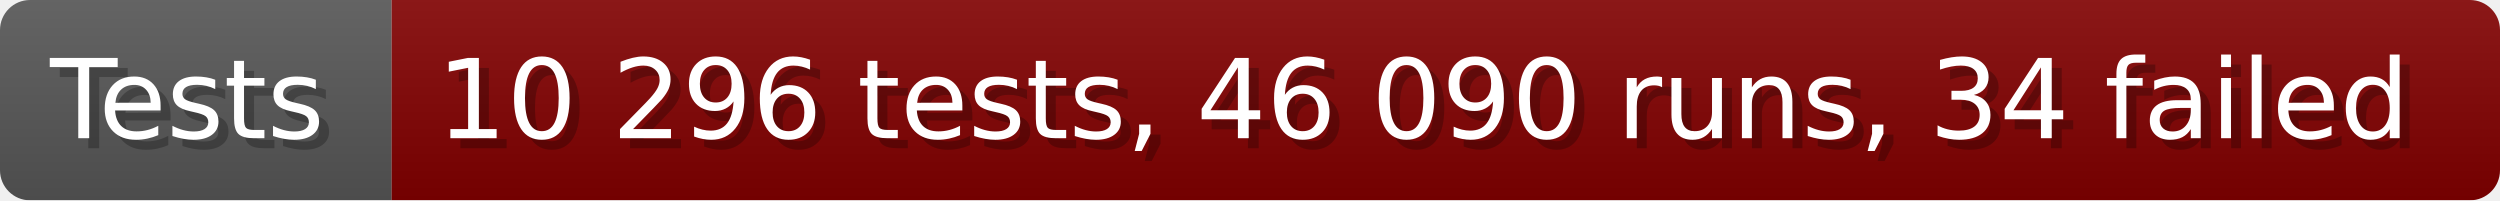
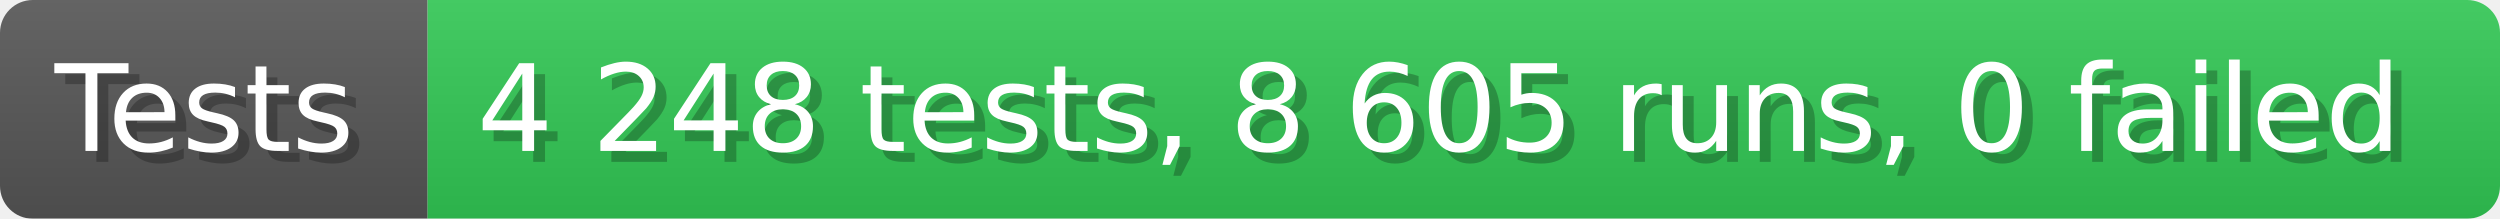
- <svg xmlns="http://www.w3.org/2000/svg" width="249.6" height="20" viewBox="0 0 2496 200" role="img" aria-label="Tests: 10 296 tests, 46 090 runs, 34 failed">
+ <svg xmlns="http://www.w3.org/2000/svg" width="228.6" height="20" viewBox="0 0 2286 200" role="img" aria-label="Tests: 4 248 tests, 8 605 runs, 0 failed">
  <linearGradient id="a" x2="0" y2="100%">
    <stop offset="0" stop-opacity=".1" stop-color="#EEE" />
    <stop offset="1" stop-opacity=".1" />
  </linearGradient>
  <mask id="m">
-     <rect width="2496" height="200" rx="30" fill="#FFF" />
+     <rect width="2286" height="200" rx="30" fill="#FFF" />
  </mask>
  <g mask="url(#m)">
    <rect width="391" height="200" fill="#555" />
-     <rect width="2105" height="200" fill="#800000" x="391" />
-     <rect width="2496" height="200" fill="url(#a)" />
+     <rect width="1895" height="200" fill="#31c653" x="391" />
+     <rect width="2286" height="200" fill="url(#a)" />
  </g>
  <g aria-hidden="true" fill="#fff" text-anchor="start" font-family="Verdana,DejaVu Sans,sans-serif" font-size="110">
    <text x="60" y="148" textLength="291" fill="#000" opacity="0.25">Tests</text>
    <text x="50" y="138" textLength="291">Tests</text>
-     <text x="446" y="148" textLength="2005" fill="#000" opacity="0.25">10 296 tests, 46 090 runs, 34 failed</text>
-     <text x="436" y="138" textLength="2005">10 296 tests, 46 090 runs, 34 failed</text>
+     <text x="446" y="148" textLength="1795" fill="#000" opacity="0.25">4 248 tests, 8 605 runs, 0 failed</text>
+     <text x="436" y="138" textLength="1795">4 248 tests, 8 605 runs, 0 failed</text>
  </g>
</svg>
